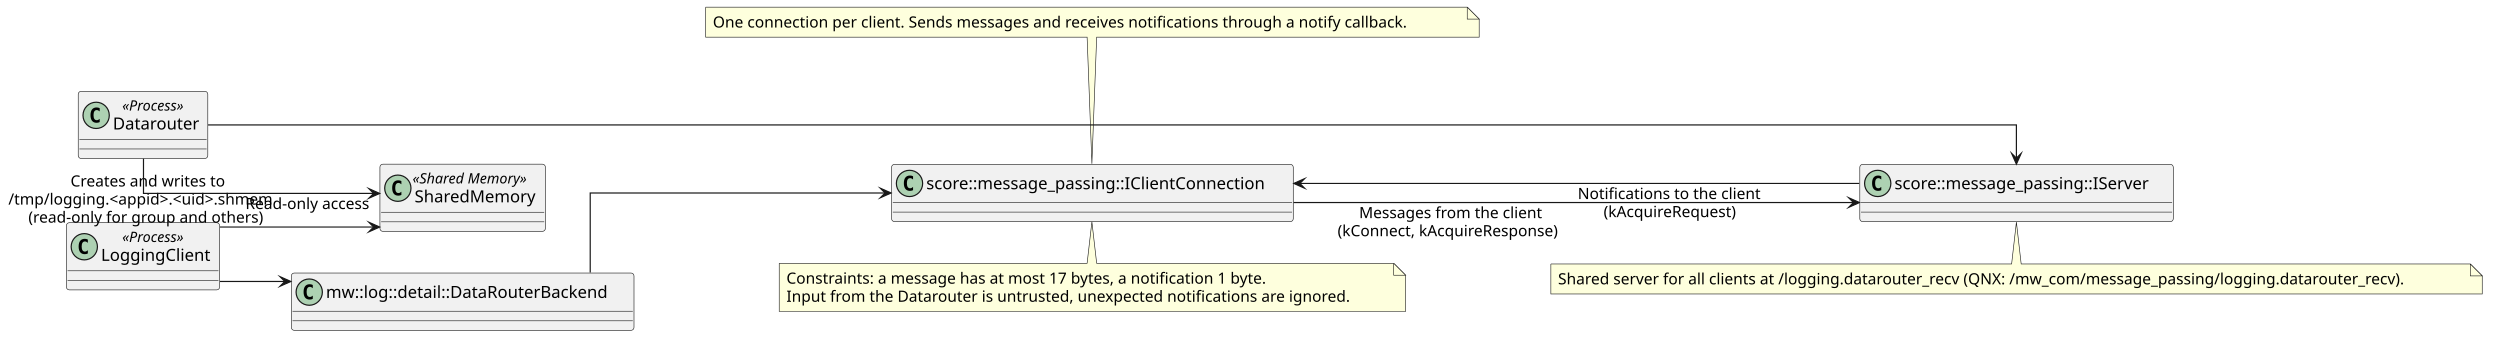
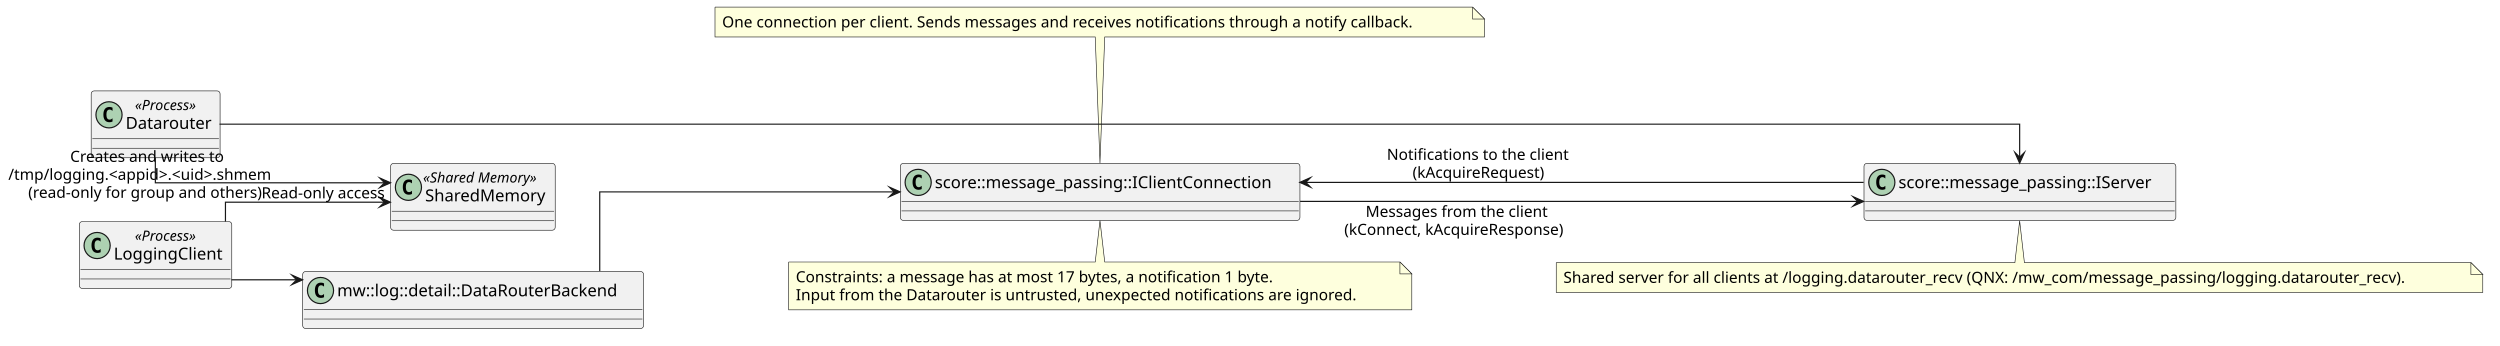
- <svg xmlns="http://www.w3.org/2000/svg" version="1.1" data-diagram-type="CLASS" style="width:2093px;height:291px;background:#FFFFFF;" width="2093px" height="291px" viewBox="0 0 2093 291" zoomAndPan="magnify" preserveAspectRatio="none" contentStyleType="text/css">
+ <svg xmlns="http://www.w3.org/2000/svg" version="1.1" data-diagram-type="CLASS" style="width:2104px;height:291px;background:#FFFFFF;" width="2104px" height="291px" viewBox="0 0 2104 291" zoomAndPan="magnify" preserveAspectRatio="none" contentStyleType="text/css">
  <defs />
  <g font-family="sans-serif" lengthAdjust="spacing">
    <g class="entity" data-qualified-name="LoggingClient" id="ent0001" data-source-line="5">
-       <rect x="55.57" y="186.44" width="128.318" height="56.266" fill="#F1F1F1" style="stroke:#181818;stroke-width:0.5;" rx="2.5" ry="2.5" />
-       <ellipse cx="70.57" cy="206.573" rx="11" ry="11" fill="#ADD1B2" style="stroke:#181818;stroke-width:1;" />
-       <path d="M73.539,212.213 Q72.961,212.51 72.32,212.651 Q71.679,212.807 70.976,212.807 Q68.476,212.807 67.148,211.167 Q65.836,209.51 65.836,206.385 Q65.836,203.26 67.148,201.604 Q68.476,199.948 70.976,199.948 Q71.679,199.948 72.32,200.104 Q72.976,200.26 73.539,200.557 L73.539,203.276 Q72.914,202.698 72.32,202.432 Q71.726,202.151 71.101,202.151 Q69.758,202.151 69.07,203.229 Q68.383,204.292 68.383,206.385 Q68.383,208.479 69.07,209.557 Q69.758,210.62 71.101,210.62 Q71.726,210.62 72.32,210.354 Q72.914,210.073 73.539,209.495 L73.539,212.213 Z " fill="#000" />
-       <text x="102.325" y="202.579" fill="#000" font-size="12" textLength="60.809" font-style="italic">«Process»</text>
-       <text x="84.57" y="218.404" fill="#000" font-size="14" textLength="96.318">LoggingClient</text>
-       <line x1="56.57" y1="226.706" x2="182.888" y2="226.706" style="stroke:#181818;stroke-width:0.5;" />
-       <line x1="56.57" y1="234.706" x2="182.888" y2="234.706" style="stroke:#181818;stroke-width:0.5;" />
+       <rect x="66.74" y="186.5" width="128.318" height="56.266" fill="#F1F1F1" style="stroke:#181818;stroke-width:0.5;" rx="2.5" ry="2.5" />
+       <ellipse cx="81.74" cy="206.633" rx="11" ry="11" fill="#ADD1B2" style="stroke:#181818;stroke-width:1;" />
+       <path d="M84.709,212.273 Q84.131,212.57 83.49,212.711 Q82.849,212.867 82.146,212.867 Q79.646,212.867 78.318,211.227 Q77.006,209.57 77.006,206.445 Q77.006,203.32 78.318,201.664 Q79.646,200.008 82.146,200.008 Q82.849,200.008 83.49,200.164 Q84.146,200.32 84.709,200.617 L84.709,203.336 Q84.084,202.758 83.49,202.492 Q82.896,202.211 82.271,202.211 Q80.928,202.211 80.24,203.289 Q79.553,204.352 79.553,206.445 Q79.553,208.539 80.24,209.617 Q80.928,210.68 82.271,210.68 Q82.896,210.68 83.49,210.414 Q84.084,210.133 84.709,209.555 L84.709,212.273 Z " fill="#000" />
+       <text x="113.495" y="202.639" fill="#000" font-size="12" textLength="60.809" font-style="italic">«Process»</text>
+       <text x="95.74" y="218.464" fill="#000" font-size="14" textLength="96.318">LoggingClient</text>
+       <line x1="67.74" y1="226.766" x2="194.058" y2="226.766" style="stroke:#181818;stroke-width:0.5;" />
+       <line x1="67.74" y1="234.766" x2="194.058" y2="234.766" style="stroke:#181818;stroke-width:0.5;" />
    </g>
    <g class="entity" data-qualified-name="Backend" id="ent0002" data-source-line="6">
-       <rect x="243.89" y="228.57" width="286.892" height="48" fill="#F1F1F1" style="stroke:#181818;stroke-width:0.5;" rx="2.5" ry="2.5" />
-       <ellipse cx="258.89" cy="244.57" rx="11" ry="11" fill="#ADD1B2" style="stroke:#181818;stroke-width:1;" />
-       <path d="M261.859,250.211 Q261.281,250.508 260.64,250.648 Q259.999,250.804 259.296,250.804 Q256.796,250.804 255.468,249.164 Q254.156,247.508 254.156,244.383 Q254.156,241.258 255.468,239.601 Q256.796,237.945 259.296,237.945 Q259.999,237.945 260.64,238.101 Q261.296,238.258 261.859,238.554 L261.859,241.273 Q261.234,240.695 260.64,240.429 Q260.046,240.148 259.421,240.148 Q258.078,240.148 257.39,241.226 Q256.703,242.289 256.703,244.383 Q256.703,246.476 257.39,247.554 Q258.078,248.617 259.421,248.617 Q260.046,248.617 260.64,248.351 Q261.234,248.07 261.859,247.492 L261.859,250.211 Z " fill="#000" />
-       <text x="272.89" y="249.417" fill="#000" font-size="14" textLength="254.892">mw::log::detail::DataRouterBackend</text>
-       <line x1="244.89" y1="260.57" x2="529.782" y2="260.57" style="stroke:#181818;stroke-width:0.5;" />
-       <line x1="244.89" y1="268.57" x2="529.782" y2="268.57" style="stroke:#181818;stroke-width:0.5;" />
+       <rect x="254.74" y="228.5" width="286.892" height="48" fill="#F1F1F1" style="stroke:#181818;stroke-width:0.5;" rx="2.5" ry="2.5" />
+       <ellipse cx="269.74" cy="244.5" rx="11" ry="11" fill="#ADD1B2" style="stroke:#181818;stroke-width:1;" />
+       <path d="M272.709,250.141 Q272.131,250.438 271.49,250.578 Q270.849,250.734 270.146,250.734 Q267.646,250.734 266.318,249.094 Q265.006,247.438 265.006,244.313 Q265.006,241.188 266.318,239.531 Q267.646,237.875 270.146,237.875 Q270.849,237.875 271.49,238.031 Q272.146,238.188 272.709,238.484 L272.709,241.203 Q272.084,240.625 271.49,240.359 Q270.896,240.078 270.271,240.078 Q268.928,240.078 268.24,241.156 Q267.553,242.219 267.553,244.313 Q267.553,246.406 268.24,247.484 Q268.928,248.547 270.271,248.547 Q270.896,248.547 271.49,248.281 Q272.084,248 272.709,247.422 L272.709,250.141 Z " fill="#000" />
+       <text x="283.74" y="249.347" fill="#000" font-size="14" textLength="254.892">mw::log::detail::DataRouterBackend</text>
+       <line x1="255.74" y1="260.5" x2="540.632" y2="260.5" style="stroke:#181818;stroke-width:0.5;" />
+       <line x1="255.74" y1="268.5" x2="540.632" y2="268.5" style="stroke:#181818;stroke-width:0.5;" />
    </g>
    <g class="entity" data-qualified-name="ClientConnection" id="ent0003" data-source-line="7">
-       <rect x="746.44" y="137.57" width="336.288" height="48" fill="#F1F1F1" style="stroke:#181818;stroke-width:0.5;" rx="2.5" ry="2.5" />
-       <ellipse cx="761.44" cy="153.57" rx="11" ry="11" fill="#ADD1B2" style="stroke:#181818;stroke-width:1;" />
-       <path d="M764.409,159.211 Q763.831,159.508 763.19,159.648 Q762.549,159.804 761.846,159.804 Q759.346,159.804 758.018,158.164 Q756.706,156.508 756.706,153.383 Q756.706,150.258 758.018,148.601 Q759.346,146.945 761.846,146.945 Q762.549,146.945 763.19,147.101 Q763.846,147.258 764.409,147.554 L764.409,150.273 Q763.784,149.695 763.19,149.429 Q762.596,149.148 761.971,149.148 Q760.628,149.148 759.94,150.226 Q759.253,151.289 759.253,153.383 Q759.253,155.476 759.94,156.554 Q760.628,157.617 761.971,157.617 Q762.596,157.617 763.19,157.351 Q763.784,157.07 764.409,156.492 L764.409,159.211 Z " fill="#000" />
-       <text x="775.44" y="158.417" fill="#000" font-size="14" textLength="304.288">score::message_passing::IClientConnection</text>
-       <line x1="747.44" y1="169.57" x2="1081.728" y2="169.57" style="stroke:#181818;stroke-width:0.5;" />
-       <line x1="747.44" y1="177.57" x2="1081.728" y2="177.57" style="stroke:#181818;stroke-width:0.5;" />
+       <rect x="757.74" y="137.5" width="336.288" height="48" fill="#F1F1F1" style="stroke:#181818;stroke-width:0.5;" rx="2.5" ry="2.5" />
+       <ellipse cx="772.74" cy="153.5" rx="11" ry="11" fill="#ADD1B2" style="stroke:#181818;stroke-width:1;" />
+       <path d="M775.709,159.141 Q775.131,159.438 774.49,159.578 Q773.849,159.734 773.146,159.734 Q770.646,159.734 769.318,158.094 Q768.006,156.438 768.006,153.313 Q768.006,150.188 769.318,148.531 Q770.646,146.875 773.146,146.875 Q773.849,146.875 774.49,147.031 Q775.146,147.188 775.709,147.484 L775.709,150.203 Q775.084,149.625 774.49,149.359 Q773.896,149.078 773.271,149.078 Q771.928,149.078 771.24,150.156 Q770.553,151.219 770.553,153.313 Q770.553,155.406 771.24,156.484 Q771.928,157.547 773.271,157.547 Q773.896,157.547 774.49,157.281 Q775.084,157 775.709,156.422 L775.709,159.141 Z " fill="#000" />
+       <text x="786.74" y="158.347" fill="#000" font-size="14" textLength="304.288">score::message_passing::IClientConnection</text>
+       <line x1="758.74" y1="169.5" x2="1093.028" y2="169.5" style="stroke:#181818;stroke-width:0.5;" />
+       <line x1="758.74" y1="177.5" x2="1093.028" y2="177.5" style="stroke:#181818;stroke-width:0.5;" />
    </g>
    <g class="entity" data-qualified-name="Datarouter" id="ent0004" data-source-line="8">
-       <rect x="65.49" y="76.44" width="108.48" height="56.266" fill="#F1F1F1" style="stroke:#181818;stroke-width:0.5;" rx="2.5" ry="2.5" />
-       <ellipse cx="80.49" cy="96.573" rx="11" ry="11" fill="#ADD1B2" style="stroke:#181818;stroke-width:1;" />
-       <path d="M83.459,102.213 Q82.881,102.51 82.24,102.651 Q81.599,102.807 80.896,102.807 Q78.396,102.807 77.068,101.167 Q75.756,99.51 75.756,96.385 Q75.756,93.26 77.068,91.604 Q78.396,89.948 80.896,89.948 Q81.599,89.948 82.24,90.104 Q82.896,90.26 83.459,90.557 L83.459,93.276 Q82.834,92.698 82.24,92.432 Q81.646,92.151 81.021,92.151 Q79.678,92.151 78.99,93.229 Q78.303,94.292 78.303,96.385 Q78.303,98.479 78.99,99.557 Q79.678,100.62 81.021,100.62 Q81.646,100.62 82.24,100.354 Q82.834,100.073 83.459,99.495 L83.459,102.213 Z " fill="#000" />
-       <text x="102.326" y="92.579" fill="#000" font-size="12" textLength="60.809" font-style="italic">«Process»</text>
-       <text x="94.49" y="108.404" fill="#000" font-size="14" textLength="76.48">Datarouter</text>
-       <line x1="66.49" y1="116.706" x2="172.97" y2="116.706" style="stroke:#181818;stroke-width:0.5;" />
-       <line x1="66.49" y1="124.706" x2="172.97" y2="124.706" style="stroke:#181818;stroke-width:0.5;" />
+       <rect x="76.74" y="76.5" width="108.48" height="56.266" fill="#F1F1F1" style="stroke:#181818;stroke-width:0.5;" rx="2.5" ry="2.5" />
+       <ellipse cx="91.74" cy="96.633" rx="11" ry="11" fill="#ADD1B2" style="stroke:#181818;stroke-width:1;" />
+       <path d="M94.709,102.273 Q94.131,102.57 93.49,102.711 Q92.849,102.867 92.146,102.867 Q89.646,102.867 88.318,101.227 Q87.006,99.57 87.006,96.445 Q87.006,93.32 88.318,91.664 Q89.646,90.008 92.146,90.008 Q92.849,90.008 93.49,90.164 Q94.146,90.32 94.709,90.617 L94.709,93.336 Q94.084,92.758 93.49,92.492 Q92.896,92.211 92.271,92.211 Q90.928,92.211 90.24,93.289 Q89.553,94.352 89.553,96.445 Q89.553,98.539 90.24,99.617 Q90.928,100.68 92.271,100.68 Q92.896,100.68 93.49,100.414 Q94.084,100.133 94.709,99.555 L94.709,102.273 Z " fill="#000" />
+       <text x="113.576" y="92.639" fill="#000" font-size="12" textLength="60.809" font-style="italic">«Process»</text>
+       <text x="105.74" y="108.464" fill="#000" font-size="14" textLength="76.48">Datarouter</text>
+       <line x1="77.74" y1="116.766" x2="184.22" y2="116.766" style="stroke:#181818;stroke-width:0.5;" />
+       <line x1="77.74" y1="124.766" x2="184.22" y2="124.766" style="stroke:#181818;stroke-width:0.5;" />
    </g>
    <g class="entity" data-qualified-name="DrServer" id="ent0005" data-source-line="9">
-       <rect x="1557.03" y="137.57" width="262.453" height="48" fill="#F1F1F1" style="stroke:#181818;stroke-width:0.5;" rx="2.5" ry="2.5" />
-       <ellipse cx="1572.03" cy="153.57" rx="11" ry="11" fill="#ADD1B2" style="stroke:#181818;stroke-width:1;" />
-       <path d="M1574.999,159.211 Q1574.421,159.508 1573.78,159.648 Q1573.139,159.804 1572.436,159.804 Q1569.936,159.804 1568.608,158.164 Q1567.296,156.508 1567.296,153.383 Q1567.296,150.258 1568.608,148.601 Q1569.936,146.945 1572.436,146.945 Q1573.139,146.945 1573.78,147.101 Q1574.436,147.258 1574.999,147.554 L1574.999,150.273 Q1574.374,149.695 1573.78,149.429 Q1573.186,149.148 1572.561,149.148 Q1571.218,149.148 1570.53,150.226 Q1569.843,151.289 1569.843,153.383 Q1569.843,155.476 1570.53,156.554 Q1571.218,157.617 1572.561,157.617 Q1573.186,157.617 1573.78,157.351 Q1574.374,157.07 1574.999,156.492 L1574.999,159.211 Z " fill="#000" />
-       <text x="1586.03" y="158.417" fill="#000" font-size="14" textLength="230.453">score::message_passing::IServer</text>
-       <line x1="1558.03" y1="169.57" x2="1818.483" y2="169.57" style="stroke:#181818;stroke-width:0.5;" />
-       <line x1="1558.03" y1="177.57" x2="1818.483" y2="177.57" style="stroke:#181818;stroke-width:0.5;" />
+       <rect x="1568.74" y="137.5" width="262.453" height="48" fill="#F1F1F1" style="stroke:#181818;stroke-width:0.5;" rx="2.5" ry="2.5" />
+       <ellipse cx="1583.74" cy="153.5" rx="11" ry="11" fill="#ADD1B2" style="stroke:#181818;stroke-width:1;" />
+       <path d="M1586.709,159.141 Q1586.131,159.438 1585.49,159.578 Q1584.849,159.734 1584.146,159.734 Q1581.646,159.734 1580.318,158.094 Q1579.006,156.438 1579.006,153.313 Q1579.006,150.188 1580.318,148.531 Q1581.646,146.875 1584.146,146.875 Q1584.849,146.875 1585.49,147.031 Q1586.146,147.188 1586.709,147.484 L1586.709,150.203 Q1586.084,149.625 1585.49,149.359 Q1584.896,149.078 1584.271,149.078 Q1582.928,149.078 1582.24,150.156 Q1581.553,151.219 1581.553,153.313 Q1581.553,155.406 1582.24,156.484 Q1582.928,157.547 1584.271,157.547 Q1584.896,157.547 1585.49,157.281 Q1586.084,157 1586.709,156.422 L1586.709,159.141 Z " fill="#000" />
+       <text x="1597.74" y="158.347" fill="#000" font-size="14" textLength="230.453">score::message_passing::IServer</text>
+       <line x1="1569.74" y1="169.5" x2="1830.193" y2="169.5" style="stroke:#181818;stroke-width:0.5;" />
+       <line x1="1569.74" y1="177.5" x2="1830.193" y2="177.5" style="stroke:#181818;stroke-width:0.5;" />
    </g>
    <g class="entity" data-qualified-name="SharedMemory" id="ent0006" data-source-line="10">
-       <rect x="318.07" y="137.44" width="138.531" height="56.266" fill="#F1F1F1" style="stroke:#181818;stroke-width:0.5;" rx="2.5" ry="2.5" />
-       <ellipse cx="333.07" cy="157.573" rx="11" ry="11" fill="#ADD1B2" style="stroke:#181818;stroke-width:1;" />
-       <path d="M336.039,163.213 Q335.461,163.51 334.82,163.651 Q334.179,163.807 333.476,163.807 Q330.976,163.807 329.648,162.167 Q328.336,160.51 328.336,157.385 Q328.336,154.26 329.648,152.604 Q330.976,150.948 333.476,150.948 Q334.179,150.948 334.82,151.104 Q335.476,151.26 336.039,151.557 L336.039,154.276 Q335.414,153.698 334.82,153.432 Q334.226,153.151 333.601,153.151 Q332.258,153.151 331.57,154.229 Q330.883,155.292 330.883,157.385 Q330.883,159.479 331.57,160.557 Q332.258,161.62 333.601,161.62 Q334.226,161.62 334.82,161.354 Q335.414,161.073 336.039,160.495 L336.039,163.213 Z " fill="#000" />
-       <text x="345.366" y="153.579" fill="#000" font-size="12" textLength="109.939" font-style="italic">«Shared Memory»</text>
-       <text x="347.07" y="169.404" fill="#000" font-size="14" textLength="106.531">SharedMemory</text>
-       <line x1="319.07" y1="177.706" x2="455.601" y2="177.706" style="stroke:#181818;stroke-width:0.5;" />
-       <line x1="319.07" y1="185.706" x2="455.601" y2="185.706" style="stroke:#181818;stroke-width:0.5;" />
+       <rect x="328.74" y="137.5" width="138.531" height="56.266" fill="#F1F1F1" style="stroke:#181818;stroke-width:0.5;" rx="2.5" ry="2.5" />
+       <ellipse cx="343.74" cy="157.633" rx="11" ry="11" fill="#ADD1B2" style="stroke:#181818;stroke-width:1;" />
+       <path d="M346.709,163.273 Q346.131,163.57 345.49,163.711 Q344.849,163.867 344.146,163.867 Q341.646,163.867 340.318,162.227 Q339.006,160.57 339.006,157.445 Q339.006,154.32 340.318,152.664 Q341.646,151.008 344.146,151.008 Q344.849,151.008 345.49,151.164 Q346.146,151.32 346.709,151.617 L346.709,154.336 Q346.084,153.758 345.49,153.492 Q344.896,153.211 344.271,153.211 Q342.928,153.211 342.24,154.289 Q341.553,155.352 341.553,157.445 Q341.553,159.539 342.24,160.617 Q342.928,161.68 344.271,161.68 Q344.896,161.68 345.49,161.414 Q346.084,161.133 346.709,160.555 L346.709,163.273 Z " fill="#000" />
+       <text x="356.036" y="153.639" fill="#000" font-size="12" textLength="109.939" font-style="italic">«Shared Memory»</text>
+       <text x="357.74" y="169.464" fill="#000" font-size="14" textLength="106.531">SharedMemory</text>
+       <line x1="329.74" y1="177.766" x2="466.271" y2="177.766" style="stroke:#181818;stroke-width:0.5;" />
+       <line x1="329.74" y1="185.766" x2="466.271" y2="185.766" style="stroke:#181818;stroke-width:0.5;" />
    </g>
    <g class="entity" data-qualified-name="GMN14" id="ent0015" data-source-line="22">
-       <path d="M590.78,6 L590.78,31.133 A0,0 0 0 0 590.78,31.133 L910.13,31.133 L914.13,137.08 L918.13,31.133 L1238.376,31.133 A0,0 0 0 0 1238.376,31.133 L1238.376,16 L1228.376,6 L590.78,6 A0,0 0 0 0 590.78,6" style="stroke:#181818;stroke-width:0.5;" fill="#FEFFDD" />
-       <path d="M1228.376,6 L1228.376,16 L1238.376,16 L1228.376,6" style="stroke:#181818;stroke-width:0.5;" fill="#FEFFDD" />
-       <text x="596.78" y="23.067" fill="#000" font-size="13" textLength="626.596">One connection per client. Sends messages and receives notifications through a notify callback.</text>
+       <path d="M601.74,6 L601.74,31.133 A0,0 0 0 0 601.74,31.133 L921.74,31.133 L925.74,137.28 L929.74,31.133 L1249.336,31.133 A0,0 0 0 0 1249.336,31.133 L1249.336,16 L1239.336,6 L601.74,6 A0,0 0 0 0 601.74,6" style="stroke:#181818;stroke-width:0.5;" fill="#FEFFDD" />
+       <path d="M1239.336,6 L1239.336,16 L1249.336,16 L1239.336,6" style="stroke:#181818;stroke-width:0.5;" fill="#FEFFDD" />
+       <text x="607.74" y="23.067" fill="#000" font-size="13" textLength="626.596">One connection per client. Sends messages and receives notifications through a notify callback.</text>
    </g>
    <g class="entity" data-qualified-name="GMN17" id="ent0018" data-source-line="24">
-       <path d="M1298.38,221 L1298.38,246.133 A0,0 0 0 0 1298.38,246.133 L2078.134,246.133 A0,0 0 0 0 2078.134,246.133 L2078.134,231 L2068.134,221 L1692.13,221 L1688.13,185.95 L1684.13,221 L1298.38,221 A0,0 0 0 0 1298.38,221" style="stroke:#181818;stroke-width:0.5;" fill="#FEFFDD" />
-       <path d="M2068.134,221 L2068.134,231 L2078.134,231 L2068.134,221" style="stroke:#181818;stroke-width:0.5;" fill="#FEFFDD" />
-       <text x="1304.38" y="238.067" fill="#000" font-size="13" textLength="758.754">Shared server for all clients at /logging.datarouter_recv (QNX: /mw_com/message_passing/logging.datarouter_recv).</text>
+       <path d="M1309.74,221 L1309.74,246.133 A0,0 0 0 0 1309.74,246.133 L2089.494,246.133 A0,0 0 0 0 2089.494,246.133 L2089.494,231 L2079.494,221 L1703.74,221 L1699.74,185.88 L1695.74,221 L1309.74,221 A0,0 0 0 0 1309.74,221" style="stroke:#181818;stroke-width:0.5;" fill="#FEFFDD" />
+       <path d="M2079.494,221 L2079.494,231 L2089.494,231 L2079.494,221" style="stroke:#181818;stroke-width:0.5;" fill="#FEFFDD" />
+       <text x="1315.74" y="238.067" fill="#000" font-size="13" textLength="758.754">Shared server for all clients at /logging.datarouter_recv (QNX: /mw_com/message_passing/logging.datarouter_recv).</text>
    </g>
    <g class="entity" data-qualified-name="GMN20" id="ent0021" data-source-line="26">
-       <path d="M652.37,220.44 L652.37,260.706 A0,0 0 0 0 652.37,260.706 L1176.796,260.706 A0,0 0 0 0 1176.796,260.706 L1176.796,230.44 L1166.796,220.44 L918.13,220.44 L914.13,185.7 L910.13,220.44 L652.37,220.44 A0,0 0 0 0 652.37,220.44" style="stroke:#181818;stroke-width:0.5;" fill="#FEFFDD" />
-       <path d="M1166.796,220.44 L1166.796,230.44 L1176.796,230.44 L1166.796,220.44" style="stroke:#181818;stroke-width:0.5;" fill="#FEFFDD" />
-       <text x="658.37" y="237.507" fill="#000" font-size="13" textLength="437.931">Constraints: a message has at most 17 bytes, a notification 1 byte.</text>
-       <text x="658.37" y="252.64" fill="#000" font-size="13" textLength="503.426">Input from the Datarouter is untrusted, unexpected notifications are ignored.</text>
+       <path d="M663.74,220.5 L663.74,260.766 A0,0 0 0 0 663.74,260.766 L1188.166,260.766 A0,0 0 0 0 1188.166,260.766 L1188.166,230.5 L1178.166,220.5 L929.74,220.5 L925.74,185.63 L921.74,220.5 L663.74,220.5 A0,0 0 0 0 663.74,220.5" style="stroke:#181818;stroke-width:0.5;" fill="#FEFFDD" />
+       <path d="M1178.166,220.5 L1178.166,230.5 L1188.166,230.5 L1178.166,220.5" style="stroke:#181818;stroke-width:0.5;" fill="#FEFFDD" />
+       <text x="669.74" y="237.567" fill="#000" font-size="13" textLength="437.931">Constraints: a message has at most 17 bytes, a notification 1 byte.</text>
+       <text x="669.74" y="252.7" fill="#000" font-size="13" textLength="503.426">Input from the Datarouter is untrusted, unexpected notifications are ignored.</text>
    </g>
    <g class="link" data-entity-1="ent0001" data-entity-2="ent0002" id="lnk7" data-source-line="12" data-link-type="dependency">
-       <path d="M184.17,235.64 C202.26,235.64 217.7,235.64 238.46,235.64" style="stroke:#181818;stroke-width:1;" fill="none" id="LoggingClient-to-Backend" codeLine="12" />
-       <polygon points="243.46,235.64,234.46,231.64,238.46,235.64,234.46,239.64,243.46,235.64" fill="#181818" style="stroke:#181818;stroke-width:1;stroke-linejoin:miter;stroke-miterlimit:10;" />
+       <path d="M194.81,235.5 C213.05,235.5 228.69,235.5 249.65,235.5" style="stroke:#181818;stroke-width:1;" fill="none" id="LoggingClient-to-Backend" codeLine="12" />
+       <polygon points="254.65,235.5,245.65,231.5,249.65,235.5,245.65,239.5,254.65,235.5" fill="#181818" style="stroke:#181818;stroke-width:1;stroke-linejoin:miter;stroke-miterlimit:10;" />
    </g>
    <g class="link" data-entity-1="ent0002" data-entity-2="ent0003" id="lnk8" data-source-line="13" data-link-type="dependency">
-       <path d="M494.13,228.18 C494.13,201.23 494.13,161.57 494.13,161.57 C494.13,161.57 624.02,161.57 740.99,161.57" style="stroke:#181818;stroke-width:1;" fill="none" id="Backend-to-ClientConnection" codeLine="13" />
-       <polygon points="745.99,161.57,736.99,157.57,740.99,161.57,736.99,165.57,745.99,161.57" fill="#181818" style="stroke:#181818;stroke-width:1;stroke-linejoin:miter;stroke-miterlimit:10;" />
+       <path d="M504.74,228.11 C504.74,201.16 504.74,161.5 504.74,161.5 C504.74,161.5 635.27,161.5 752.53,161.5" style="stroke:#181818;stroke-width:1;" fill="none" id="Backend-to-ClientConnection" codeLine="13" />
+       <polygon points="757.53,161.5,748.53,157.5,752.53,161.5,748.53,165.5,757.53,161.5" fill="#181818" style="stroke:#181818;stroke-width:1;stroke-linejoin:miter;stroke-miterlimit:10;" />
    </g>
    <g class="link" data-entity-1="ent0004" data-entity-2="ent0005" id="lnk9" data-source-line="14" data-link-type="dependency">
-       <path d="M174.17,104.57 C450.87,104.57 1688.13,104.57 1688.13,104.57 C1688.13,104.57 1688.13,116.86 1688.13,132.4" style="stroke:#181818;stroke-width:1;" fill="none" id="Datarouter-to-DrServer" codeLine="14" />
-       <polygon points="1688.13,137.4,1692.13,128.4,1688.13,132.4,1684.13,128.4,1688.13,137.4" fill="#181818" style="stroke:#181818;stroke-width:1;stroke-linejoin:miter;stroke-miterlimit:10;" />
+       <path d="M184.75,104.5 C460.64,104.5 1699.74,104.5 1699.74,104.5 C1699.74,104.5 1699.74,116.79 1699.74,132.33" style="stroke:#181818;stroke-width:1;" fill="none" id="Datarouter-to-DrServer" codeLine="14" />
+       <polygon points="1699.74,137.33,1703.74,128.33,1699.74,132.33,1695.74,128.33,1699.74,137.33" fill="#181818" style="stroke:#181818;stroke-width:1;stroke-linejoin:miter;stroke-miterlimit:10;" />
    </g>
    <g class="link" data-entity-1="ent0001" data-entity-2="ent0006" id="lnk10" data-source-line="16" data-link-type="dependency">
-       <path d="M184.17,190.07 C224.53,190.07 271.54,190.07 312.83,190.07" style="stroke:#181818;stroke-width:1;" fill="none" id="LoggingClient-to-SharedMemory" codeLine="16" />
-       <polygon points="317.83,190.07,308.83,186.07,312.83,190.07,308.83,194.07,317.83,190.07" fill="#181818" style="stroke:#181818;stroke-width:1;stroke-linejoin:miter;stroke-miterlimit:10;" />
-       <text x="59.035" y="156.137" fill="#000" font-size="13" textLength="139.617">Creates and writes to</text>
-       <text x="7" y="171.27" fill="#000" font-size="13" textLength="243.687">/tmp/logging.&lt;appid&gt;.&lt;uid&gt;.shmem</text>
-       <text x="23.742" y="186.403" fill="#000" font-size="13" textLength="210.203">(read-only for group and others)</text>
+       <path d="M189.74,186.42 C189.74,177.62 189.74,170.17 189.74,170.17 C189.74,170.17 262.91,170.17 323.52,170.17" style="stroke:#181818;stroke-width:1;" fill="none" id="LoggingClient-to-SharedMemory" codeLine="16" />
+       <polygon points="328.52,170.17,319.52,166.17,323.52,170.17,319.52,174.17,328.52,170.17" fill="#181818" style="stroke:#181818;stroke-width:1;stroke-linejoin:miter;stroke-miterlimit:10;" />
+       <text x="59.035" y="136.237" fill="#000" font-size="13" textLength="139.617">Creates and writes to</text>
+       <text x="7" y="151.37" fill="#000" font-size="13" textLength="243.687">/tmp/logging.&lt;appid&gt;.&lt;uid&gt;.shmem</text>
+       <text x="23.742" y="166.503" fill="#000" font-size="13" textLength="210.203">(read-only for group and others)</text>
    </g>
    <g class="link" data-entity-1="ent0004" data-entity-2="ent0006" id="lnk11" data-source-line="17" data-link-type="dependency">
-       <path d="M120.13,132.92 C120.13,147.37 120.13,161.94 120.13,161.94 C120.13,161.94 233.66,161.94 312.83,161.94" style="stroke:#181818;stroke-width:1;" fill="none" id="Datarouter-to-SharedMemory" codeLine="17" />
-       <polygon points="317.83,161.94,308.83,157.94,312.83,161.94,308.83,165.94,317.83,161.94" fill="#181818" style="stroke:#181818;stroke-width:1;stroke-linejoin:miter;stroke-miterlimit:10;" />
-       <text x="205.47" y="175.007" fill="#000" font-size="13" textLength="113.375">Read-only access</text>
+       <path d="M130.74,132.63 C130.74,143.7 130.74,153.83 130.74,153.83 C130.74,153.83 244.39,153.83 323.65,153.83" style="stroke:#181818;stroke-width:1;" fill="none" id="Datarouter-to-SharedMemory" codeLine="17" />
+       <polygon points="328.65,153.83,319.65,149.83,323.65,153.83,319.65,157.83,328.65,153.83" fill="#181818" style="stroke:#181818;stroke-width:1;stroke-linejoin:miter;stroke-miterlimit:10;" />
+       <text x="220.09" y="166.897" fill="#000" font-size="13" textLength="113.375">Read-only access</text>
    </g>
    <g class="link" data-entity-1="ent0003" data-entity-2="ent0005" id="lnk12" data-source-line="19" data-link-type="dependency">
-       <path d="M1082.93,169.57 C1225.18,169.57 1421.07,169.57 1551.74,169.57" style="stroke:#181818;stroke-width:1;" fill="none" id="ClientConnection-to-DrServer" codeLine="19" />
-       <polygon points="1556.74,169.57,1547.74,165.57,1551.74,169.57,1547.74,173.57,1556.74,169.57" fill="#181818" style="stroke:#181818;stroke-width:1;stroke-linejoin:miter;stroke-miterlimit:10;" />
-       <text x="1137.829" y="182.637" fill="#000" font-size="13" textLength="163.725">Messages from the client</text>
-       <text x="1119.83" y="197.77" fill="#000" font-size="13" textLength="199.723">(kConnect, kAcquireResponse)</text>
+       <path d="M1094.16,169.5 C1236.58,169.5 1432.76,169.5 1563.47,169.5" style="stroke:#181818;stroke-width:1;" fill="none" id="ClientConnection-to-DrServer" codeLine="19" />
+       <polygon points="1568.47,169.5,1559.47,165.5,1563.47,169.5,1559.47,173.5,1568.47,169.5" fill="#181818" style="stroke:#181818;stroke-width:1;stroke-linejoin:miter;stroke-miterlimit:10;" />
+       <text x="1149.319" y="182.567" fill="#000" font-size="13" textLength="163.725">Messages from the client</text>
+       <text x="1131.32" y="197.7" fill="#000" font-size="13" textLength="199.723">(kConnect, kAcquireResponse)</text>
    </g>
    <g class="link" data-entity-1="ent0005" data-entity-2="ent0003" id="lnk13" data-source-line="20" data-link-type="dependency">
-       <path d="M1556.57,153.57 C1425.98,153.57 1230.36,153.57 1088.19,153.57" style="stroke:#181818;stroke-width:1;" fill="none" id="DrServer-to-ClientConnection" codeLine="20" />
-       <polygon points="1083.19,153.57,1092.19,157.57,1088.19,153.57,1092.19,149.57,1083.19,153.57" fill="#181818" style="stroke:#181818;stroke-width:1;stroke-linejoin:miter;stroke-miterlimit:10;" />
-       <text x="1320.88" y="166.637" fill="#000" font-size="13" textLength="163.852">Notifications to the client</text>
-       <text x="1342.532" y="181.77" fill="#000" font-size="13" textLength="120.548">(kAcquireRequest)</text>
+       <path d="M1568.44,153.5 C1437.65,153.5 1241.33,153.5 1098.91,153.5" style="stroke:#181818;stroke-width:1;" fill="none" id="DrServer-to-ClientConnection" codeLine="20" />
+       <polygon points="1093.91,153.5,1102.91,157.5,1098.91,153.5,1102.91,149.5,1093.91,153.5" fill="#181818" style="stroke:#181818;stroke-width:1;stroke-linejoin:miter;stroke-miterlimit:10;" />
+       <text x="1167.17" y="134.567" fill="#000" font-size="13" textLength="163.852">Notifications to the client</text>
+       <text x="1188.822" y="149.7" fill="#000" font-size="13" textLength="120.548">(kAcquireRequest)</text>
    </g>
  </g>
</svg>
